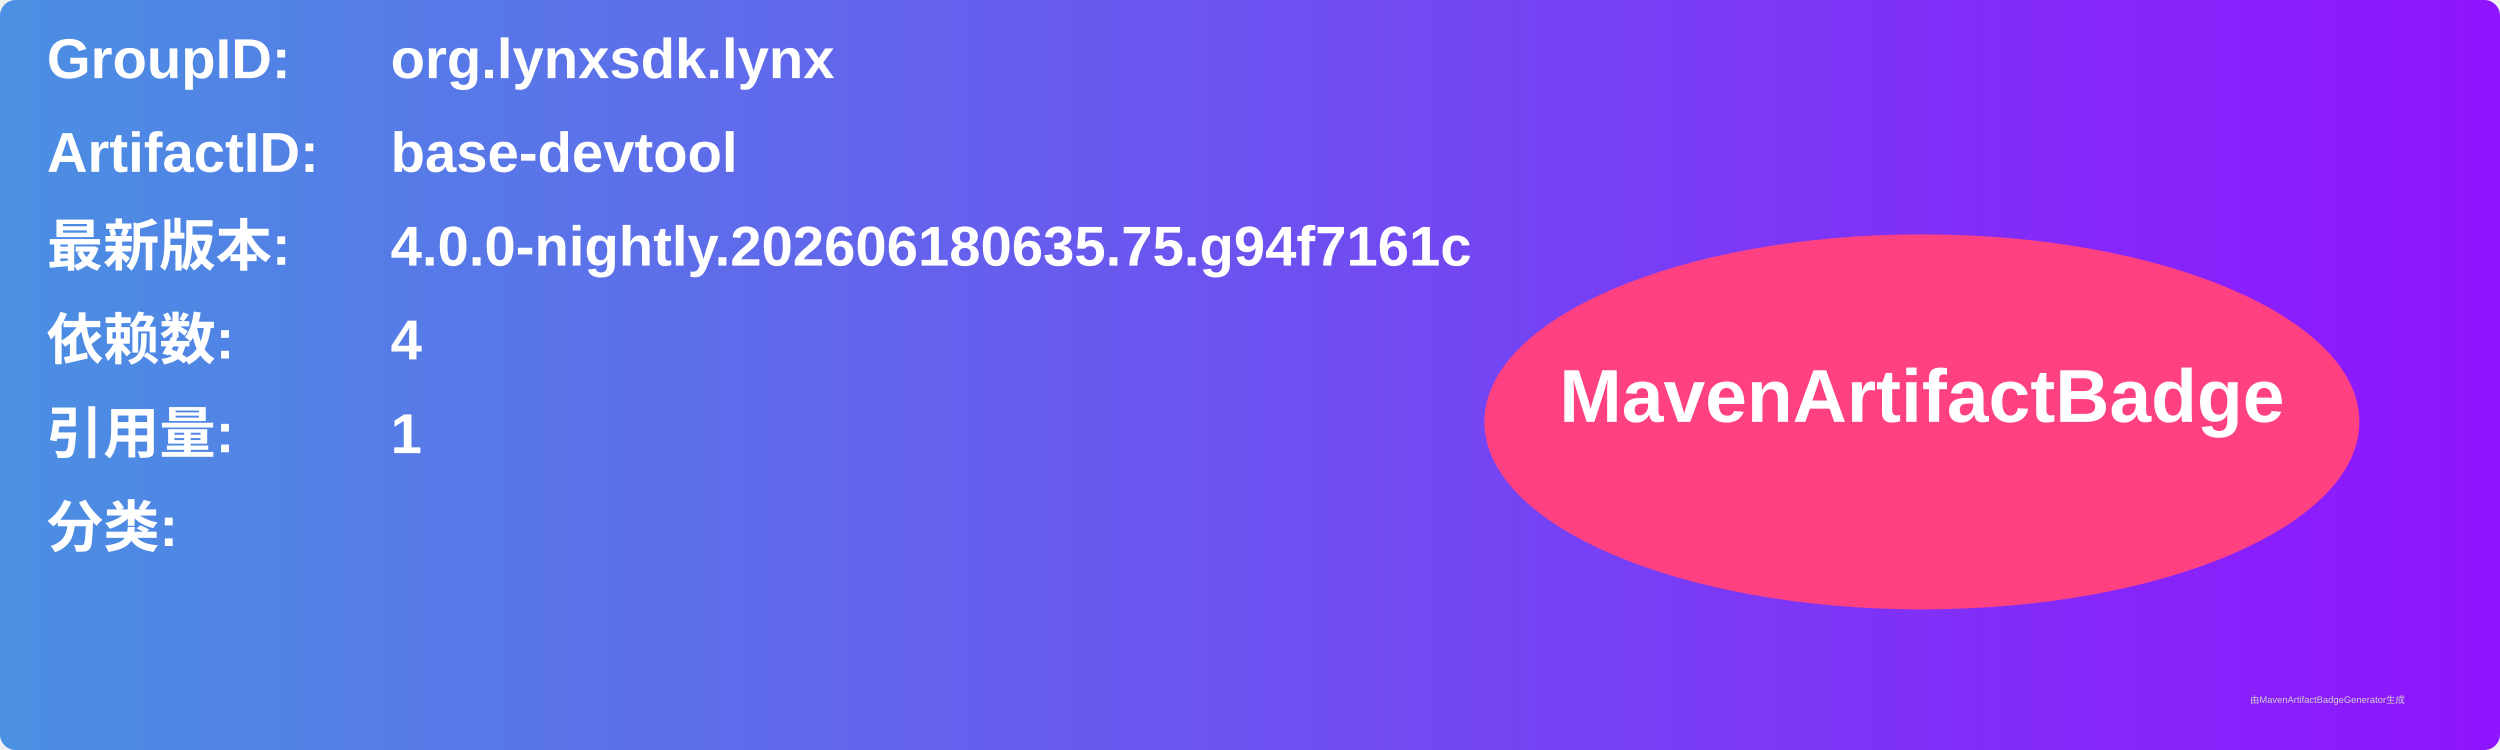
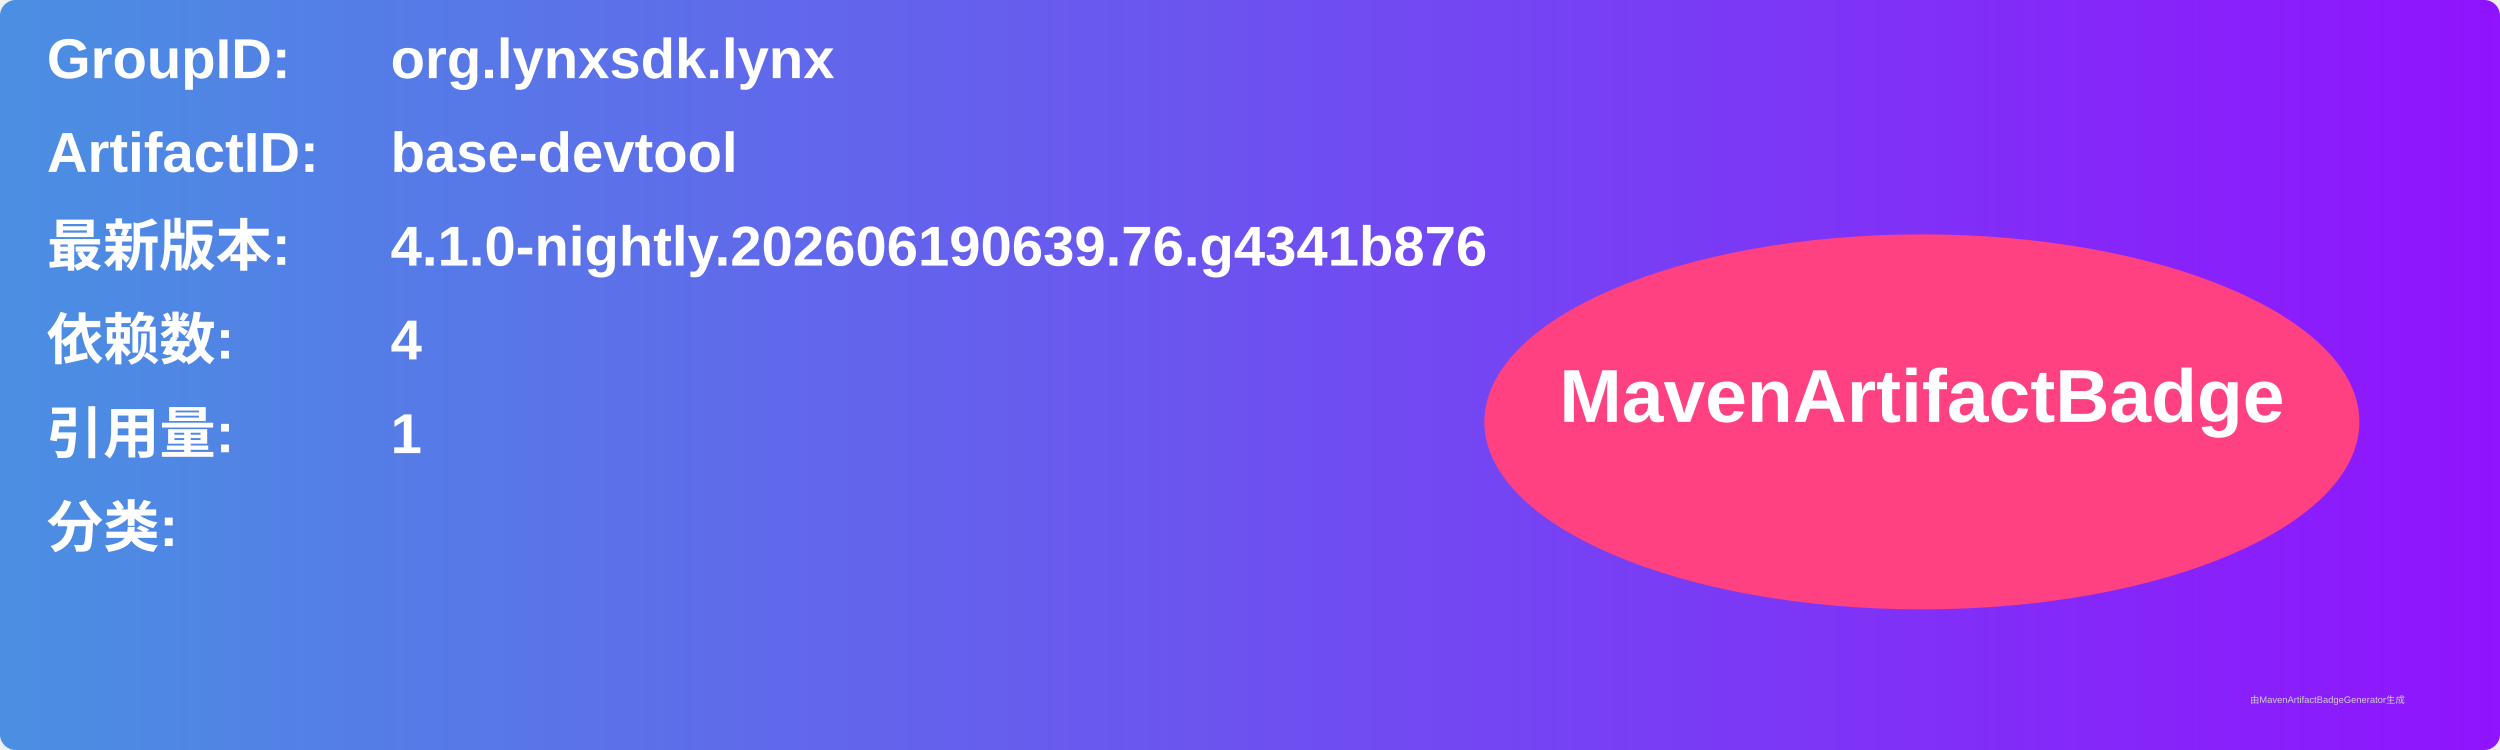
<svg xmlns="http://www.w3.org/2000/svg" width="800" height="240" viewBox="0 0 800 240">
  <linearGradient id="grad" x1="0%" y1="0%" x2="100%" y2="0%">
    <stop offset="0%" stop-color="#4a90e2" />
    <stop offset="100%" stop-color="#9013fe" />
  </linearGradient>
  <rect width="100%" height="100%" rx="5" ry="5" fill="url(#grad)" />
  <g transform="translate(15, 15)">
    <text x="0" y="10" font-family="Arial" font-size="18" fill="white" font-weight="bold" width="260">GroupID:</text>
    <text x="110" y="10" font-family="Arial" font-size="18" fill="white" font-weight="bold" width="460">org.lynxsdk.lynx</text>
    <text x="0" y="40" font-family="Arial" font-size="18" fill="white" font-weight="bold" width="260">ArtifactID:</text>
    <text x="110" y="40" font-family="Arial" font-size="18" fill="white" font-weight="bold" width="460">base-devtool</text>
    <text x="0" y="70" font-family="Arial" font-size="18" fill="white" font-weight="bold">最新版本:</text>
    <text x="110" y="70" font-family="Arial" font-size="18" fill="white" font-weight="bold">
-       <tspan font-weight="bold">4.0.0-nightly.202606180635.75.g94f7161c</tspan>
+       <tspan font-weight="bold">4.1.0-nightly.202606190639.76.g4341b876</tspan>
    </text>
    <text x="0" y="100" font-family="Arial" font-size="18" fill="white" font-weight="bold">依赖数: </text>
    <text x="110" y="100" font-family="Arial" font-size="18" fill="white">
      <tspan font-weight="bold">4</tspan>
    </text>
    <text x="0" y="130" font-family="Arial" font-size="18" fill="white" font-weight="bold">引用量: </text>
    <text x="110" y="130" font-family="Arial" font-size="18" fill="white">
      <tspan font-weight="bold">1</tspan>
    </text>
    <text x="0" y="160" font-family="Arial" font-size="18" fill="white" font-weight="bold">分类:</text>
    <text x="10" y="190" font-family="Arial" font-size="10" fill="white">
      <tspan font-weight="bold" />
    </text>
    <ellipse cx="600" cy="120" rx="140" ry="60" fill="#ff4081" />
    <text x="600" y="120" text-anchor="middle" font-family="Arial" font-size="24" fill="white" font-weight="bold">MavenArtifactBadge</text>
  </g>
  <text x="720" y="225" font-family="Arial" font-size="3" fill="#d0d0d0">由MavenArtifactBadgeGenerator生成</text>
</svg>
